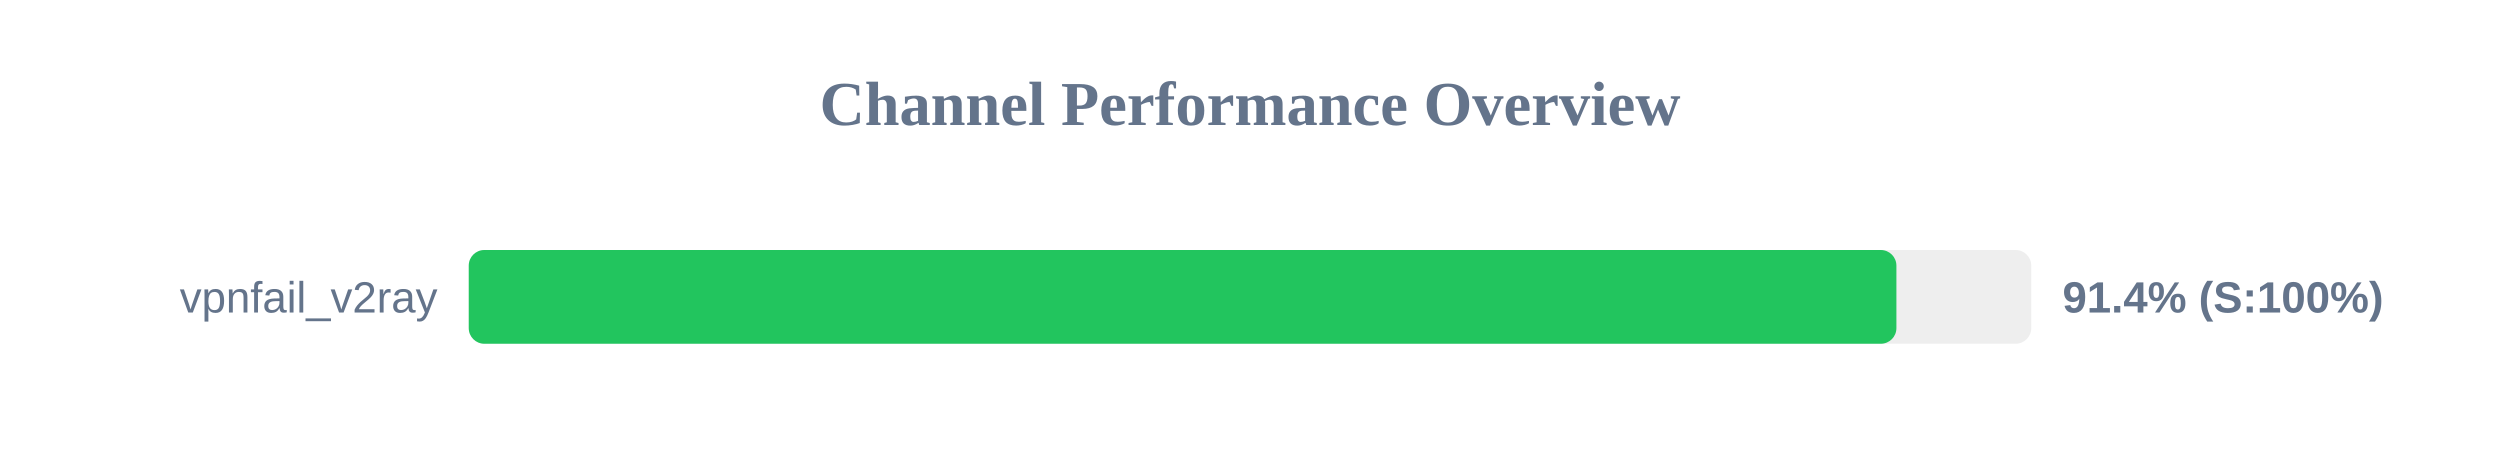
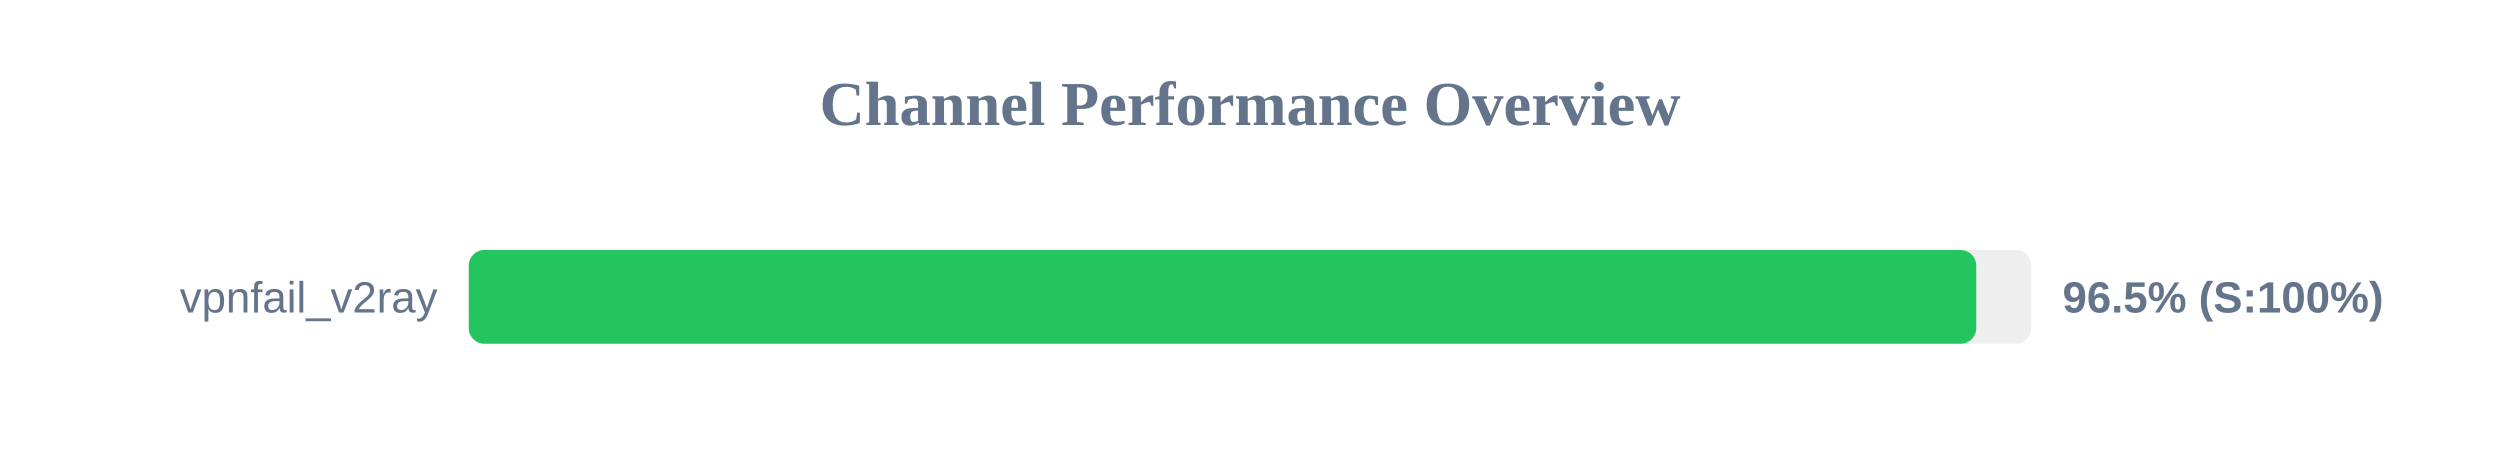
<svg xmlns="http://www.w3.org/2000/svg" width="800" height="150" version="1.1">
  <style>
        .row { font: 14px Arial; fill: #64748b; }
        .score { font: bold 14px Arial; fill: #64748b; }
    </style>
  <text x="400" y="40" text-anchor="middle" font-size="20px" font-weight="bold" fill="#64748b">Channel Performance Overview</text>
  <rect x="150" y="80" width="500" height="30" fill="#eee" rx="5" />
-   <rect x="150" y="80" width="456.85" height="30" fill="#22c55e" rx="5" />
+   <rect x="150" y="80" width="482.4" height="30" fill="#22c55e" rx="5" />
  <text x="140" y="100" text-anchor="end" class="row">vpnfail_v2ray</text>
-   <text x="660" y="100" text-anchor="start" class="score">91.4% (S:100%)</text>
+   <text x="660" y="100" text-anchor="start" class="score">96.5% (S:100%)</text>
</svg>
